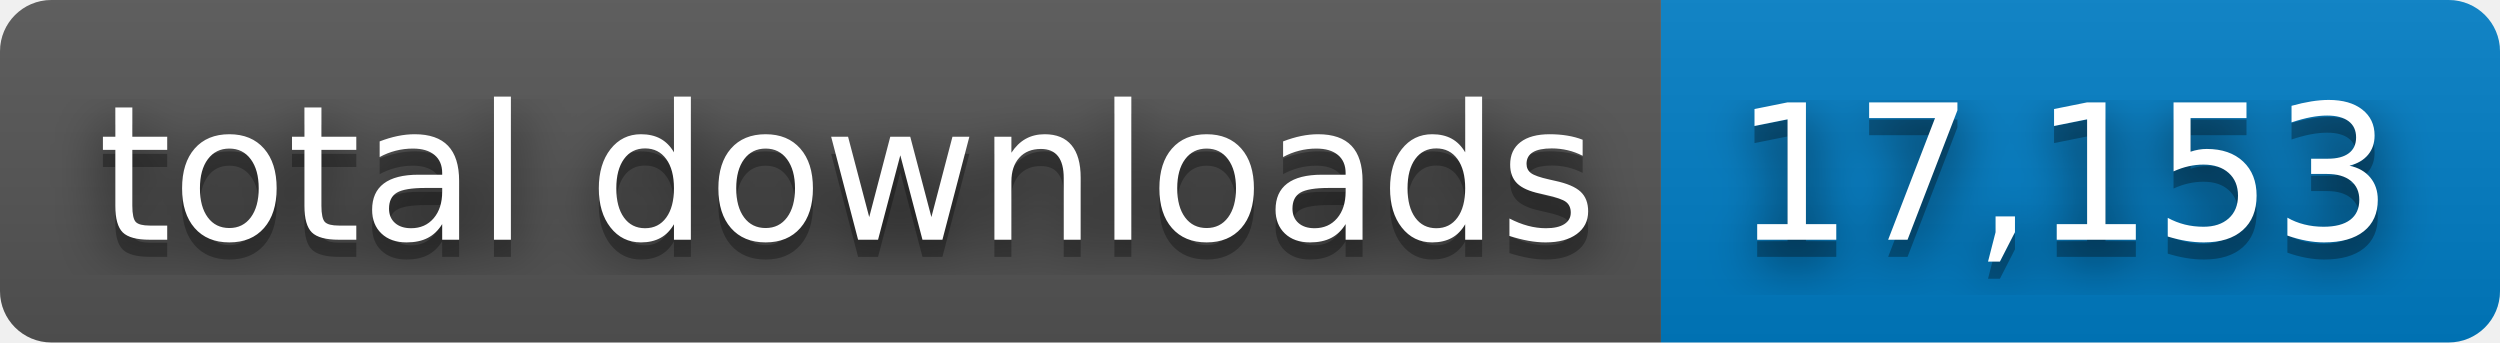
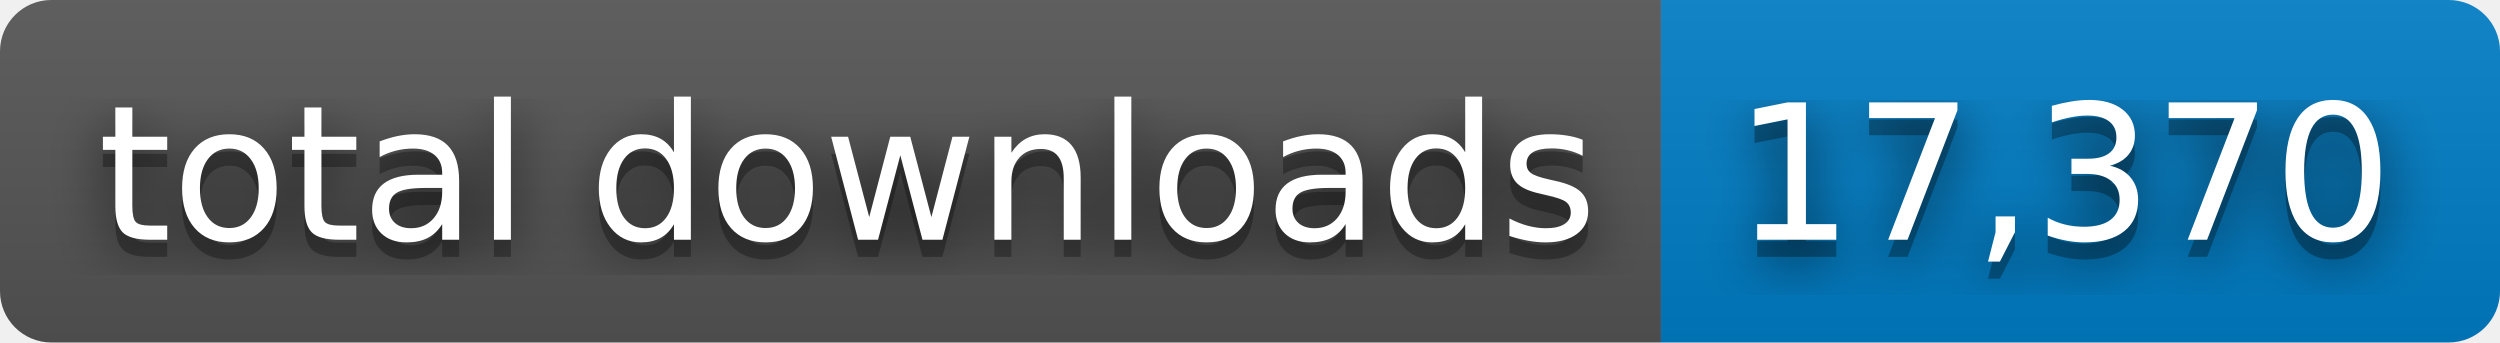
- <svg xmlns="http://www.w3.org/2000/svg" width="146" height="20" role="img" aria-label="total downloads: 17,153">
+ <svg xmlns="http://www.w3.org/2000/svg" width="146" height="20" role="img" aria-label="total downloads: 17,370">
  <filter id="blur">
    <feGaussianBlur stdDeviation="16" />
  </filter>
  <linearGradient id="s" x2="0" y2="100%">
    <stop offset="0" stop-color="#bbb" stop-opacity=".1" />
    <stop offset="1" stop-opacity=".1" />
  </linearGradient>
  <clipPath id="r">
    <rect width="146" height="20" rx="3" />
  </clipPath>
  <g clip-path="url(#r)">
    <rect width="97" height="20" fill="#555" />
    <rect x="97" width="49" height="20" fill="#007ec6" />
    <rect width="146" height="20" fill="url(#s)" />
  </g>
  <g fill="#fff" text-anchor="middle" font-family="Verdana,Geneva,DejaVu Sans,sans-serif" text-rendering="geometricPrecision" font-size="110">
    <g transform="scale(.1)">
      <g aria-hidden="true" fill="#010101">
        <text x="495" y="150" fill-opacity=".8" filter="url(#blur)" textLength="870">total downloads</text>
        <text x="495" y="150" fill-opacity=".3" textLength="870">total downloads</text>
      </g>
      <text x="495" y="140" textLength="870">total downloads</text>
    </g>
    <g transform="scale(.1)">
      <g aria-hidden="true" fill="#010101">
-         <text x="1205" y="150" fill-opacity=".8" filter="url(#blur)" textLength="390">17,153</text>
-         <text x="1205" y="150" fill-opacity=".3" textLength="390">17,153</text>
+         <text x="1205" y="150" fill-opacity=".8" filter="url(#blur)" textLength="390">17,370</text>
+         <text x="1205" y="150" fill-opacity=".3" textLength="390">17,370</text>
      </g>
-       <text x="1205" y="140" textLength="390">17,153</text>
+       <text x="1205" y="140" textLength="390">17,370</text>
    </g>
  </g>
</svg>
